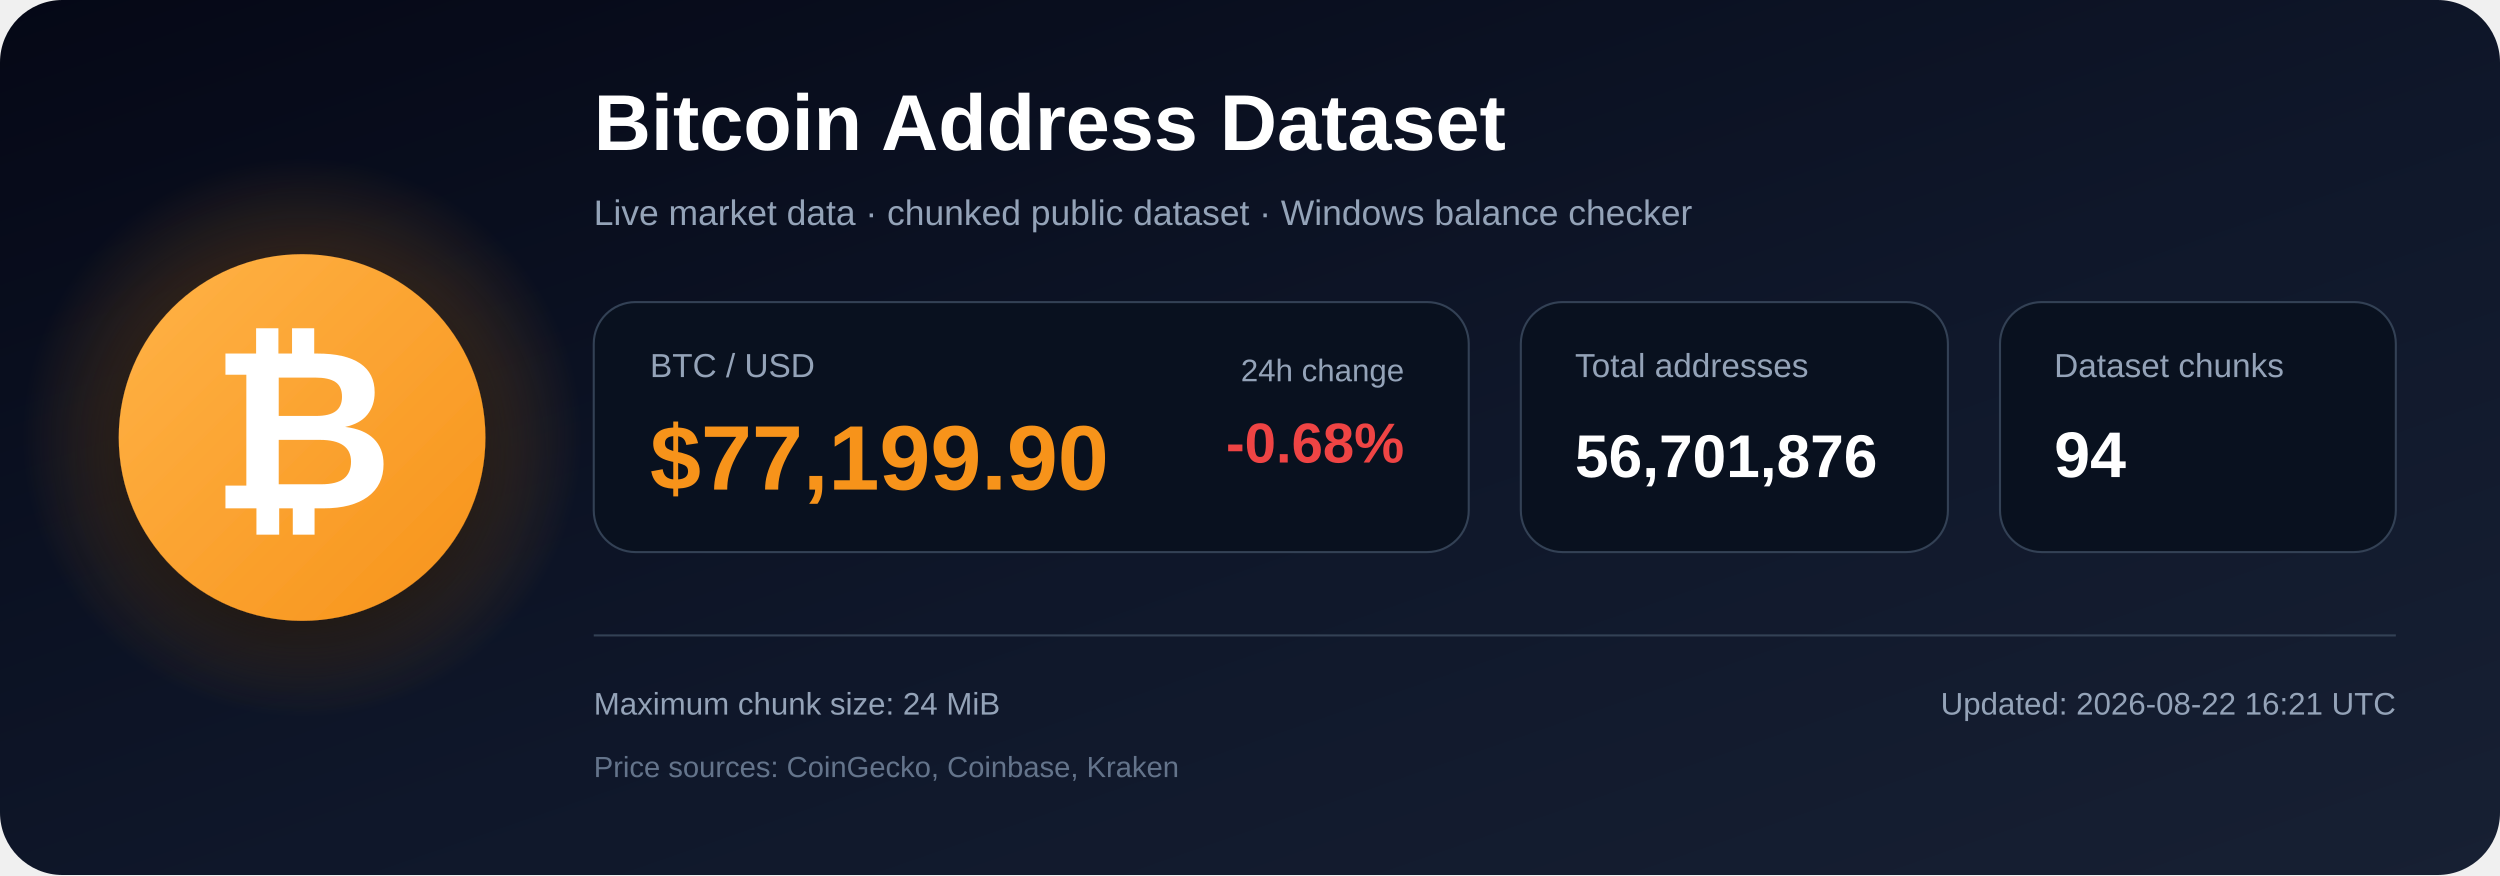
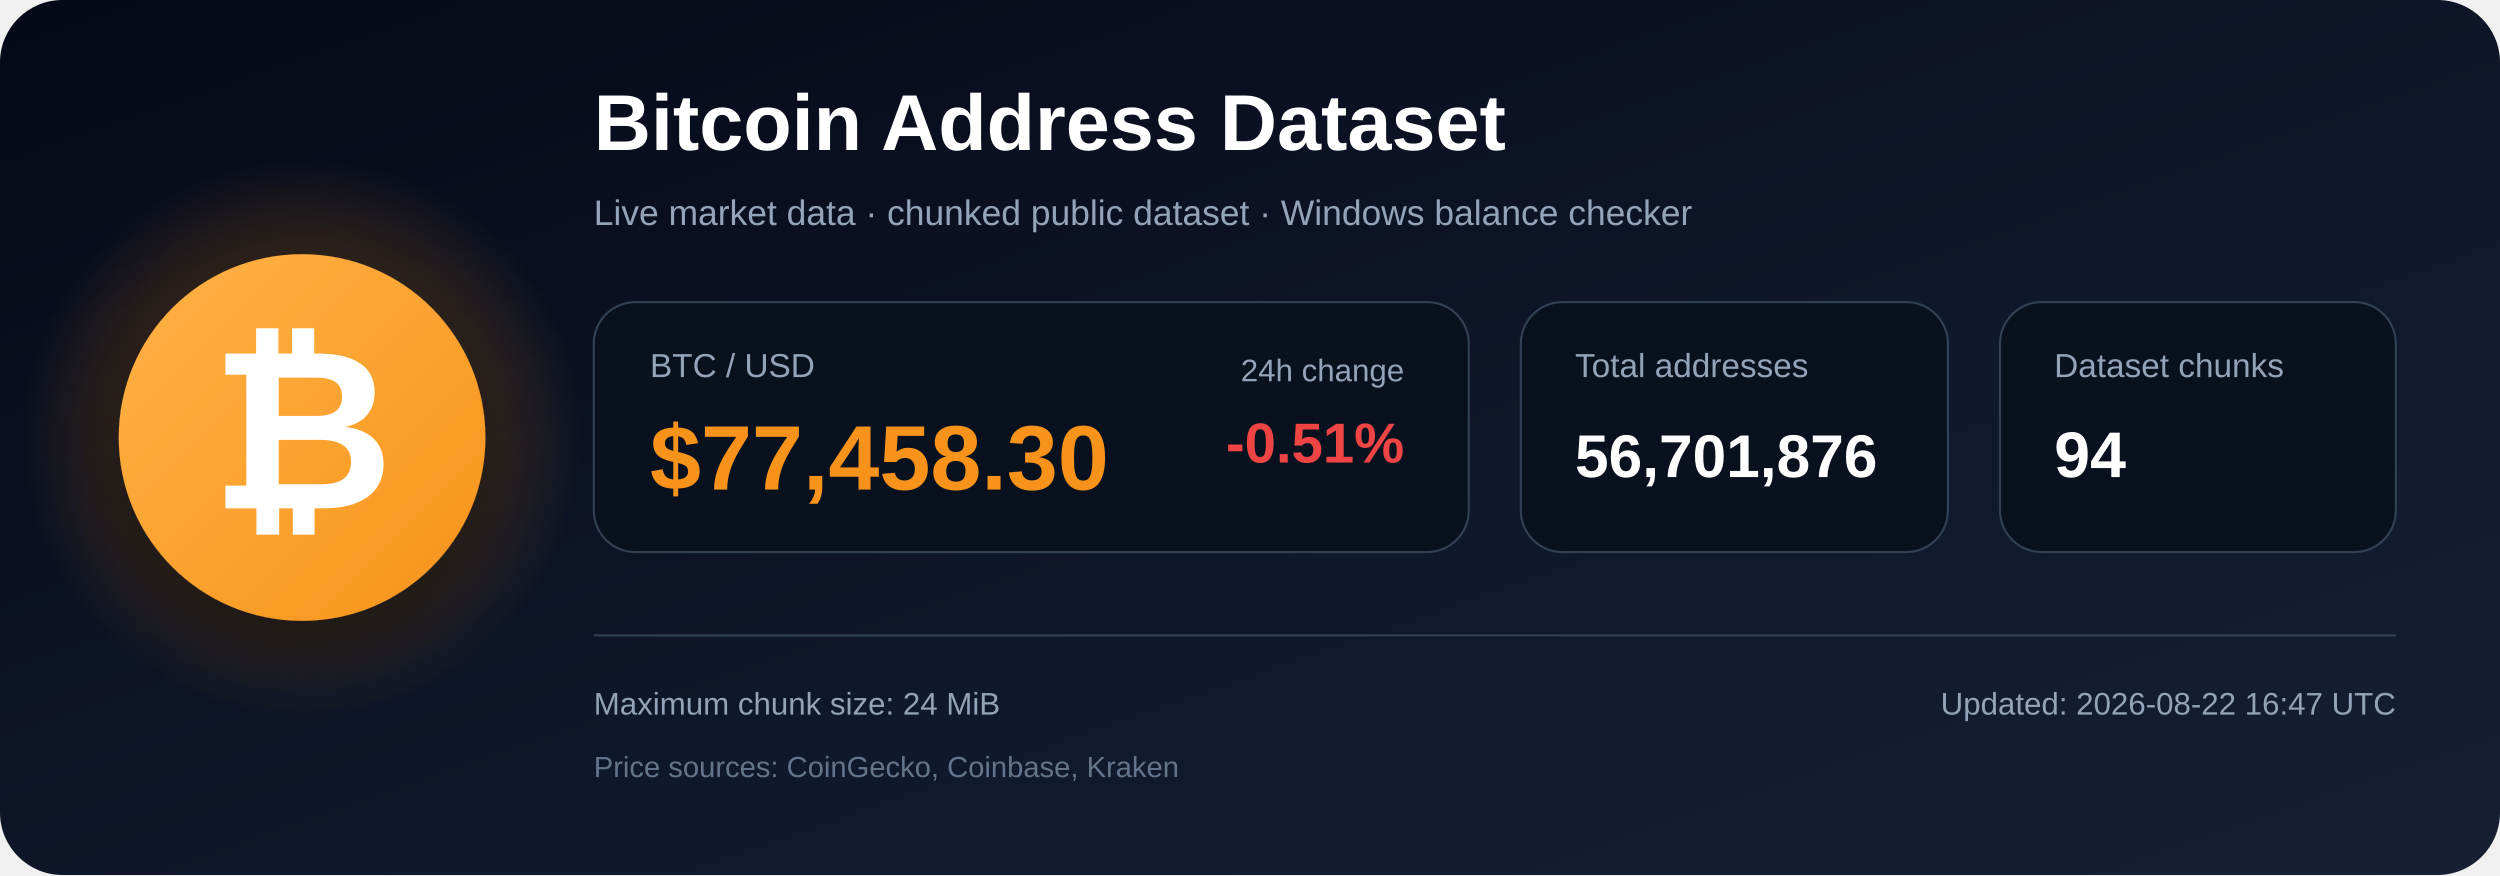
<svg xmlns="http://www.w3.org/2000/svg" width="1200" height="420" viewBox="0 0 1200 420" role="img" aria-labelledby="title description">
  <defs>
    <linearGradient id="bg" x1="0" y1="0" x2="1" y2="1">
      <stop offset="0%" stop-color="#050816" />
      <stop offset="55%" stop-color="#0f172a" />
      <stop offset="100%" stop-color="#172033" />
    </linearGradient>
    <radialGradient id="glow">
      <stop offset="0%" stop-color="#f7931a" stop-opacity=".48" />
      <stop offset="100%" stop-color="#f7931a" stop-opacity="0" />
    </radialGradient>
    <linearGradient id="orange" x1="0" y1="0" x2="1" y2="1">
      <stop offset="0%" stop-color="#ffb347" />
      <stop offset="100%" stop-color="#f7931a" />
    </linearGradient>
    <filter id="shadow" x="-40%" y="-40%" width="180%" height="180%">
      <feDropShadow dx="0" dy="12" stdDeviation="18" flood-color="#000000" flood-opacity=".50" />
    </filter>
  </defs>
  <rect width="1200" height="420" rx="30" fill="url(#bg)" />
  <circle cx="145" cy="210" r="135" fill="url(#glow)" />
  <circle cx="145" cy="210" r="88" fill="url(#orange)" filter="url(#shadow)" />
  <text x="145" y="244" text-anchor="middle" font-family="Arial, Helvetica, sans-serif" font-size="108" font-weight="700" fill="#ffffff">₿</text>
  <text x="285" y="72" font-family="Arial, Helvetica, sans-serif" font-size="38" font-weight="700" fill="#ffffff">
    Bitcoin Address Dataset
  </text>
  <text x="285" y="108" font-family="Arial, Helvetica, sans-serif" font-size="17" fill="#94a3b8">
    Live market data · chunked public dataset · Windows balance checker
  </text>
  <rect x="285" y="145" width="420" height="120" rx="20" fill="#09111f" stroke="#334155" />
  <text x="312" y="181" font-family="Arial, Helvetica, sans-serif" font-size="16" fill="#94a3b8">BTC / USD</text>
-   <text x="312" y="235" font-family="Arial, Helvetica, sans-serif" font-size="44" font-weight="700" fill="#f7931a">$77,199.90</text>
+   <text x="312" y="235" font-family="Arial, Helvetica, sans-serif" font-size="44" font-weight="700" fill="#f7931a">$77,458.30</text>
  <text x="674" y="183" text-anchor="end" font-family="Arial, Helvetica, sans-serif" font-size="15" fill="#94a3b8">24h change</text>
-   <text x="674" y="222" text-anchor="end" font-family="Arial, Helvetica, sans-serif" font-size="27" font-weight="700" fill="#ef4444">-0.68%</text>
+   <text x="674" y="222" text-anchor="end" font-family="Arial, Helvetica, sans-serif" font-size="27" font-weight="700" fill="#ef4444">-0.51%</text>
  <rect x="730" y="145" width="205" height="120" rx="20" fill="#09111f" stroke="#334155" />
  <text x="756" y="181" font-family="Arial, Helvetica, sans-serif" font-size="16" fill="#94a3b8">Total addresses</text>
  <text x="756" y="229" font-family="Arial, Helvetica, sans-serif" font-size="29" font-weight="700" fill="#ffffff">56,701,876</text>
  <rect x="960" y="145" width="190" height="120" rx="20" fill="#09111f" stroke="#334155" />
  <text x="986" y="181" font-family="Arial, Helvetica, sans-serif" font-size="16" fill="#94a3b8">Dataset chunks</text>
  <text x="986" y="229" font-family="Arial, Helvetica, sans-serif" font-size="31" font-weight="700" fill="#ffffff">94</text>
  <line x1="285" y1="305" x2="1150" y2="305" stroke="#334155" stroke-width="1" />
  <text x="285" y="343" font-family="Arial, Helvetica, sans-serif" font-size="15" fill="#94a3b8">
    Maximum chunk size: 24 MiB
  </text>
  <text x="285" y="373" font-family="Arial, Helvetica, sans-serif" font-size="14" fill="#64748b">
    Price sources: CoinGecko, Coinbase, Kraken
  </text>
  <text x="1150" y="343" text-anchor="end" font-family="Arial, Helvetica, sans-serif" font-size="15" fill="#94a3b8">
-     Updated: 2026-08-22 16:21 UTC
+     Updated: 2026-08-22 16:47 UTC
  </text>
</svg>
